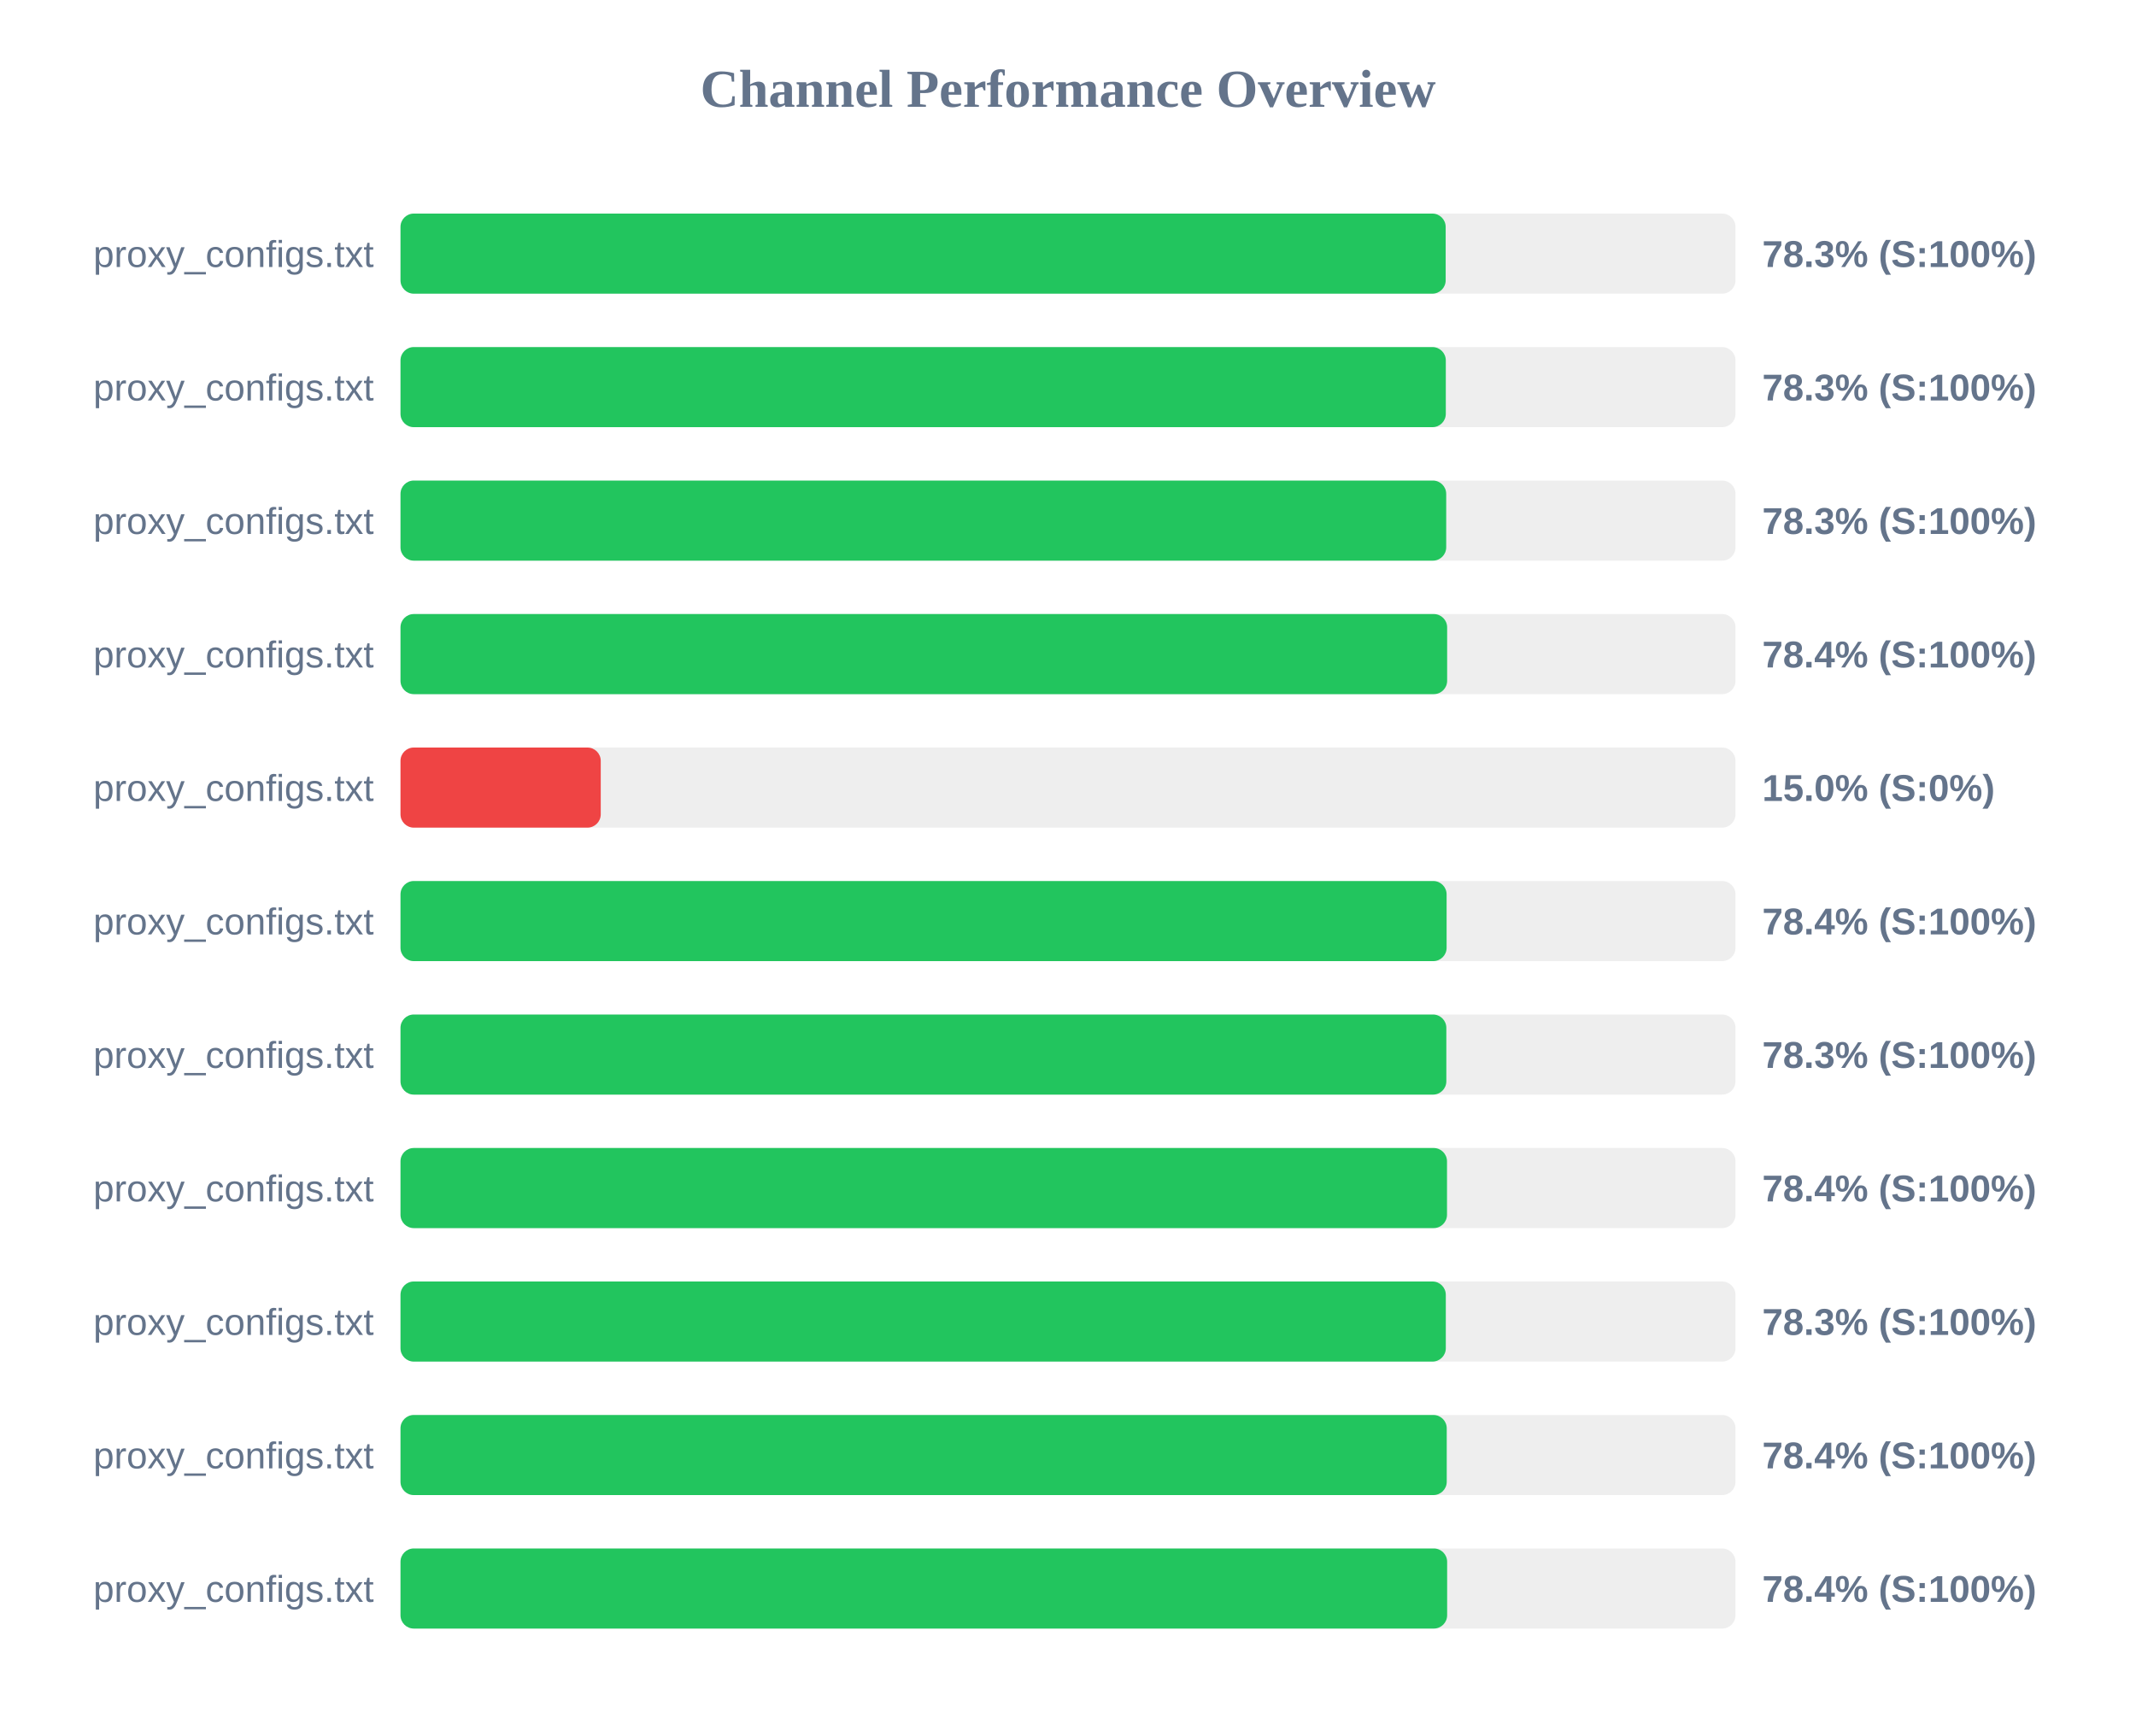
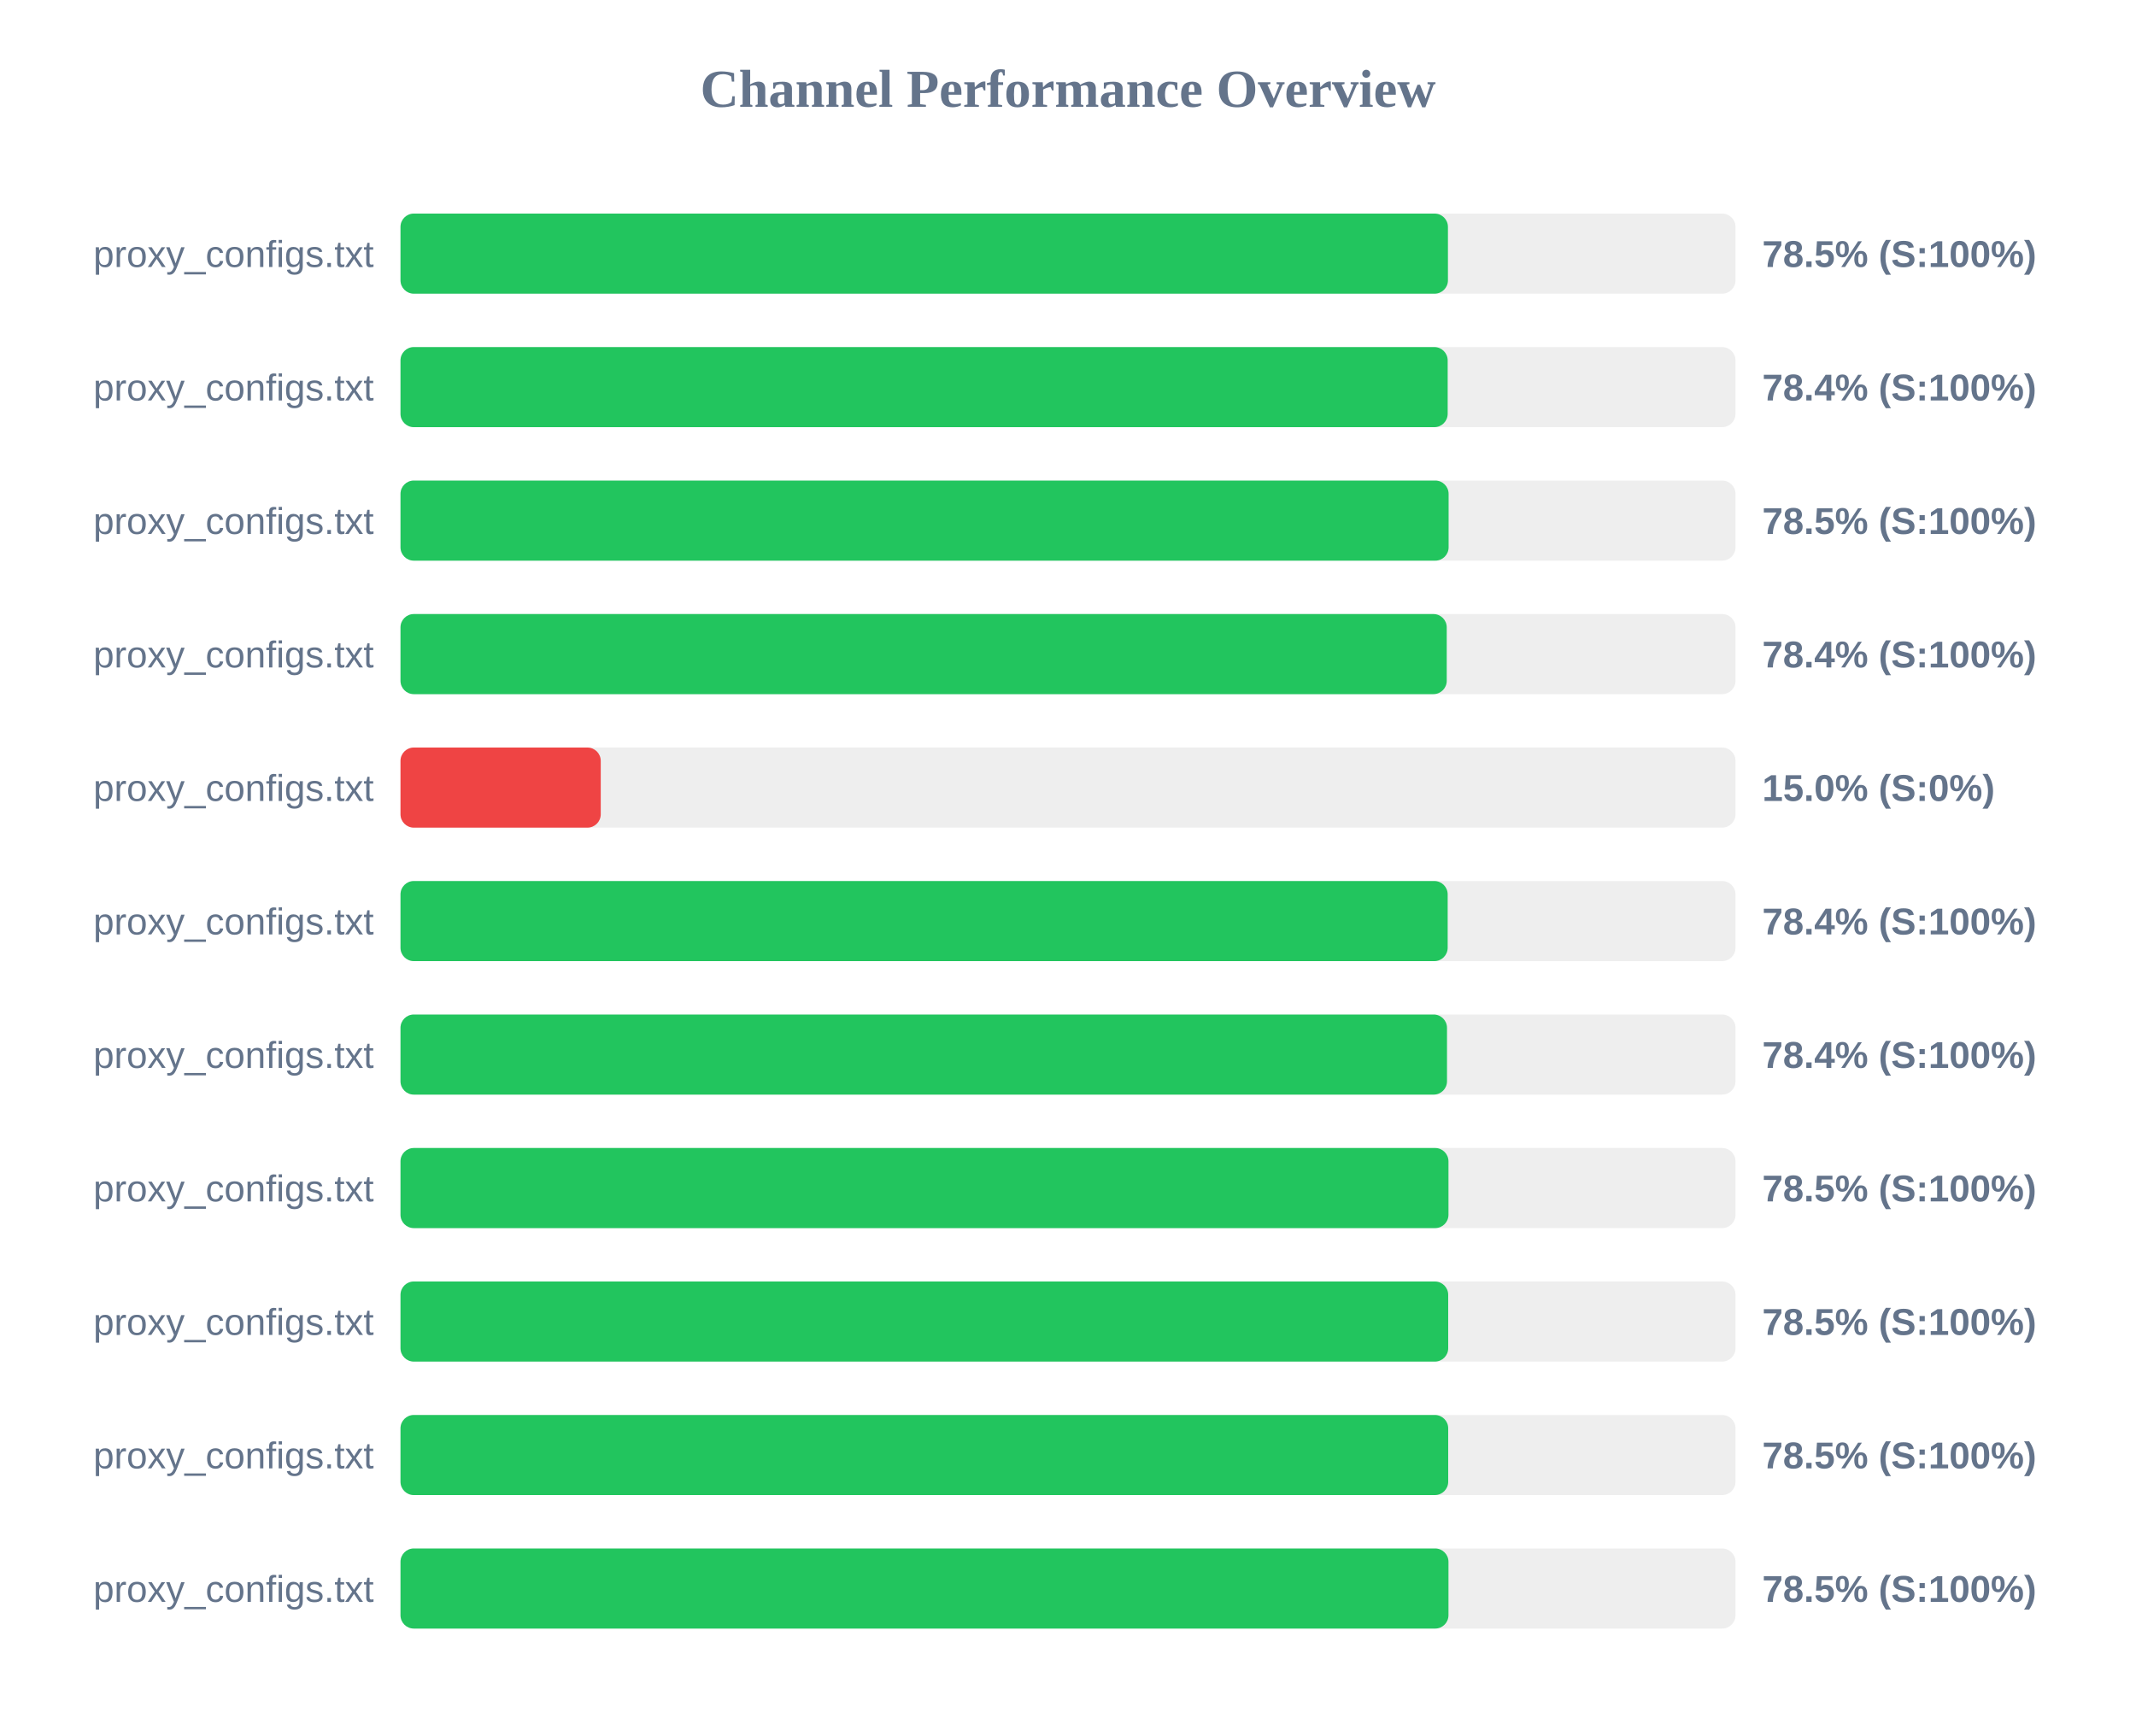
<svg xmlns="http://www.w3.org/2000/svg" width="800" height="650" version="1.1">
  <style>
        .row { font: 14px Arial; fill: #64748b; }
        .score { font: bold 14px Arial; fill: #64748b; }
    </style>
  <text x="400" y="40" text-anchor="middle" font-size="20px" font-weight="bold" fill="#64748b">Channel Performance Overview</text>
  <rect x="150" y="80" width="500" height="30" fill="#eee" rx="5" />
-   <rect x="150" y="80" width="391.45" height="30" fill="#22c55e" rx="5" />
+   <rect x="150" y="80" width="392.3" height="30" fill="#22c55e" rx="5" />
  <text x="140" y="100" text-anchor="end" class="row">proxy_configs.txt</text>
-   <text x="660" y="100" text-anchor="start" class="score">78.3% (S:100%)</text>
+   <text x="660" y="100" text-anchor="start" class="score">78.5% (S:100%)</text>
  <rect x="150" y="130" width="500" height="30" fill="#eee" rx="5" />
-   <rect x="150" y="130" width="391.5" height="30" fill="#22c55e" rx="5" />
+   <rect x="150" y="130" width="392.2" height="30" fill="#22c55e" rx="5" />
  <text x="140" y="150" text-anchor="end" class="row">proxy_configs.txt</text>
-   <text x="660" y="150" text-anchor="start" class="score">78.3% (S:100%)</text>
+   <text x="660" y="150" text-anchor="start" class="score">78.4% (S:100%)</text>
  <rect x="150" y="180" width="500" height="30" fill="#eee" rx="5" />
-   <rect x="150" y="180" width="391.65" height="30" fill="#22c55e" rx="5" />
+   <rect x="150" y="180" width="392.55" height="30" fill="#22c55e" rx="5" />
  <text x="140" y="200" text-anchor="end" class="row">proxy_configs.txt</text>
-   <text x="660" y="200" text-anchor="start" class="score">78.3% (S:100%)</text>
+   <text x="660" y="200" text-anchor="start" class="score">78.5% (S:100%)</text>
  <rect x="150" y="230" width="500" height="30" fill="#eee" rx="5" />
-   <rect x="150" y="230" width="392.0" height="30" fill="#22c55e" rx="5" />
+   <rect x="150" y="230" width="391.85" height="30" fill="#22c55e" rx="5" />
  <text x="140" y="250" text-anchor="end" class="row">proxy_configs.txt</text>
  <text x="660" y="250" text-anchor="start" class="score">78.4% (S:100%)</text>
  <rect x="150" y="280" width="500" height="30" fill="#eee" rx="5" />
  <rect x="150" y="280" width="75.0" height="30" fill="#ef4444" rx="5" />
  <text x="140" y="300" text-anchor="end" class="row">proxy_configs.txt</text>
  <text x="660" y="300" text-anchor="start" class="score">15.0% (S:0%)</text>
  <rect x="150" y="330" width="500" height="30" fill="#eee" rx="5" />
-   <rect x="150" y="330" width="391.8" height="30" fill="#22c55e" rx="5" />
+   <rect x="150" y="330" width="392.2" height="30" fill="#22c55e" rx="5" />
  <text x="140" y="350" text-anchor="end" class="row">proxy_configs.txt</text>
  <text x="660" y="350" text-anchor="start" class="score">78.4% (S:100%)</text>
  <rect x="150" y="380" width="500" height="30" fill="#eee" rx="5" />
-   <rect x="150" y="380" width="391.7" height="30" fill="#22c55e" rx="5" />
+   <rect x="150" y="380" width="391.95" height="30" fill="#22c55e" rx="5" />
  <text x="140" y="400" text-anchor="end" class="row">proxy_configs.txt</text>
-   <text x="660" y="400" text-anchor="start" class="score">78.3% (S:100%)</text>
+   <text x="660" y="400" text-anchor="start" class="score">78.4% (S:100%)</text>
  <rect x="150" y="430" width="500" height="30" fill="#eee" rx="5" />
-   <rect x="150" y="430" width="391.95" height="30" fill="#22c55e" rx="5" />
+   <rect x="150" y="430" width="392.5" height="30" fill="#22c55e" rx="5" />
  <text x="140" y="450" text-anchor="end" class="row">proxy_configs.txt</text>
-   <text x="660" y="450" text-anchor="start" class="score">78.4% (S:100%)</text>
+   <text x="660" y="450" text-anchor="start" class="score">78.5% (S:100%)</text>
  <rect x="150" y="480" width="500" height="30" fill="#eee" rx="5" />
-   <rect x="150" y="480" width="391.5" height="30" fill="#22c55e" rx="5" />
+   <rect x="150" y="480" width="392.4" height="30" fill="#22c55e" rx="5" />
  <text x="140" y="500" text-anchor="end" class="row">proxy_configs.txt</text>
-   <text x="660" y="500" text-anchor="start" class="score">78.3% (S:100%)</text>
+   <text x="660" y="500" text-anchor="start" class="score">78.5% (S:100%)</text>
  <rect x="150" y="530" width="500" height="30" fill="#eee" rx="5" />
-   <rect x="150" y="530" width="391.85" height="30" fill="#22c55e" rx="5" />
+   <rect x="150" y="530" width="392.4" height="30" fill="#22c55e" rx="5" />
  <text x="140" y="550" text-anchor="end" class="row">proxy_configs.txt</text>
-   <text x="660" y="550" text-anchor="start" class="score">78.4% (S:100%)</text>
+   <text x="660" y="550" text-anchor="start" class="score">78.5% (S:100%)</text>
  <rect x="150" y="580" width="500" height="30" fill="#eee" rx="5" />
-   <rect x="150" y="580" width="392.0" height="30" fill="#22c55e" rx="5" />
+   <rect x="150" y="580" width="392.5" height="30" fill="#22c55e" rx="5" />
  <text x="140" y="600" text-anchor="end" class="row">proxy_configs.txt</text>
-   <text x="660" y="600" text-anchor="start" class="score">78.4% (S:100%)</text>
+   <text x="660" y="600" text-anchor="start" class="score">78.5% (S:100%)</text>
</svg>
